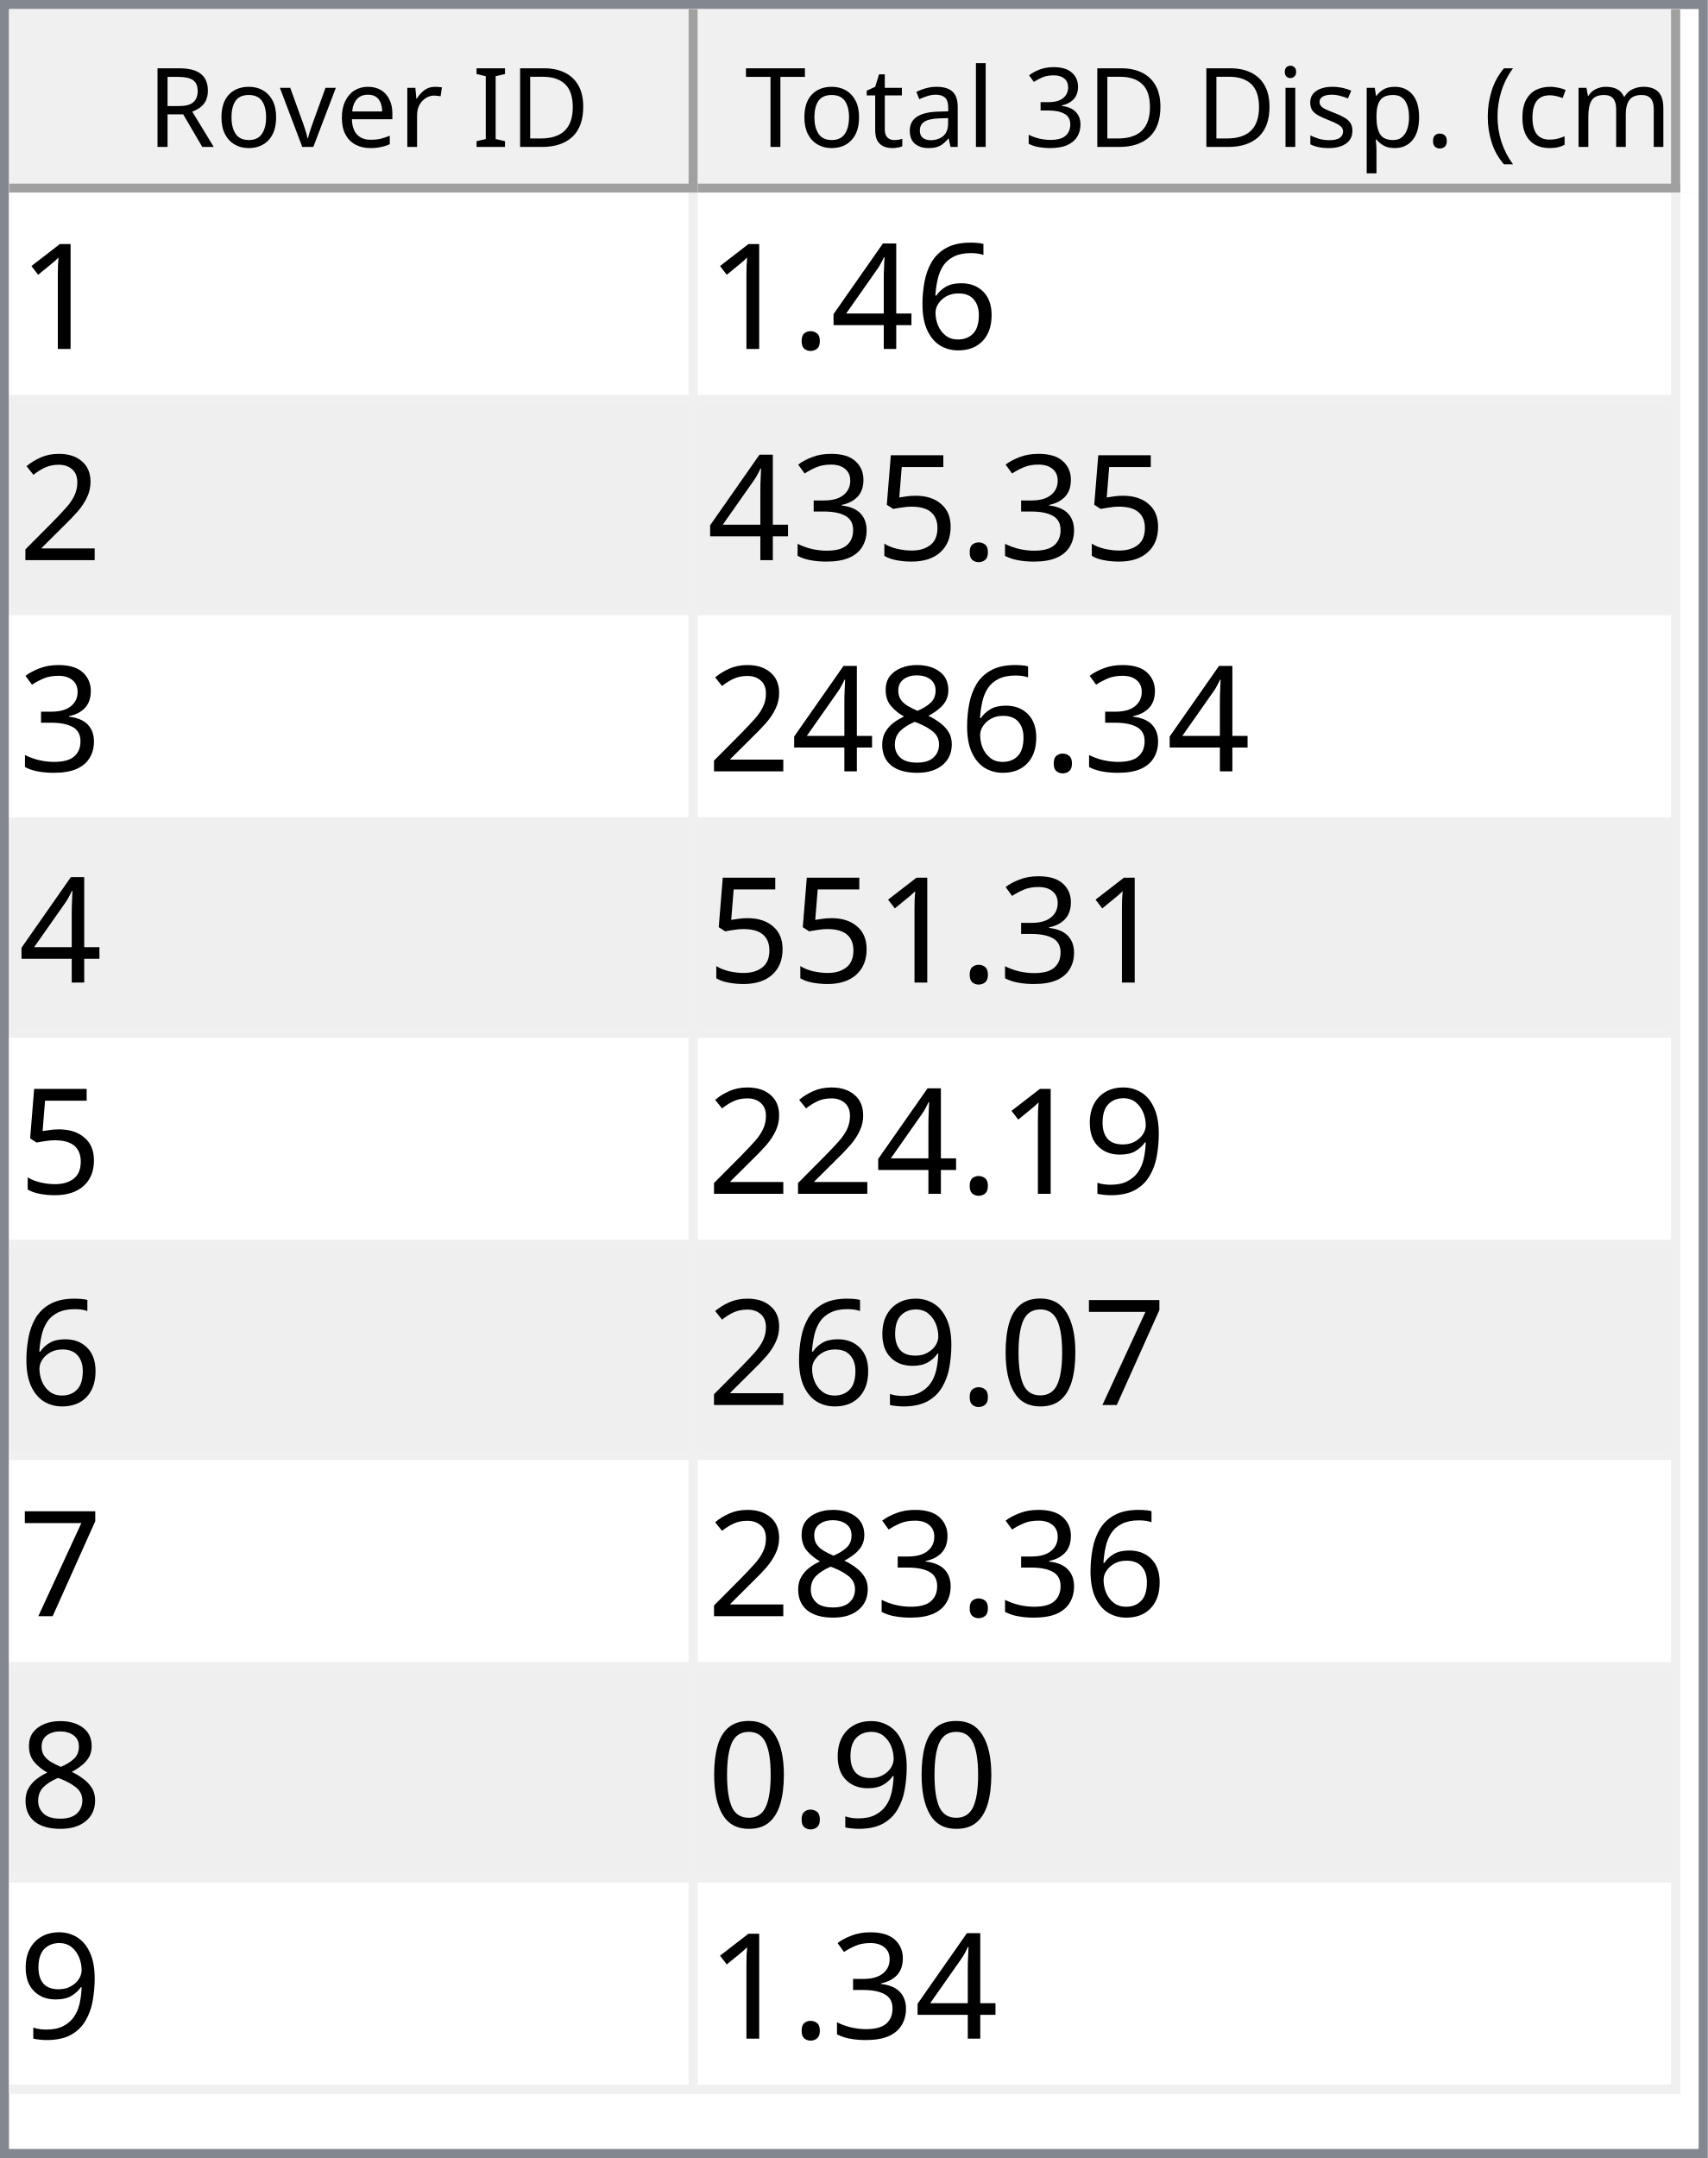
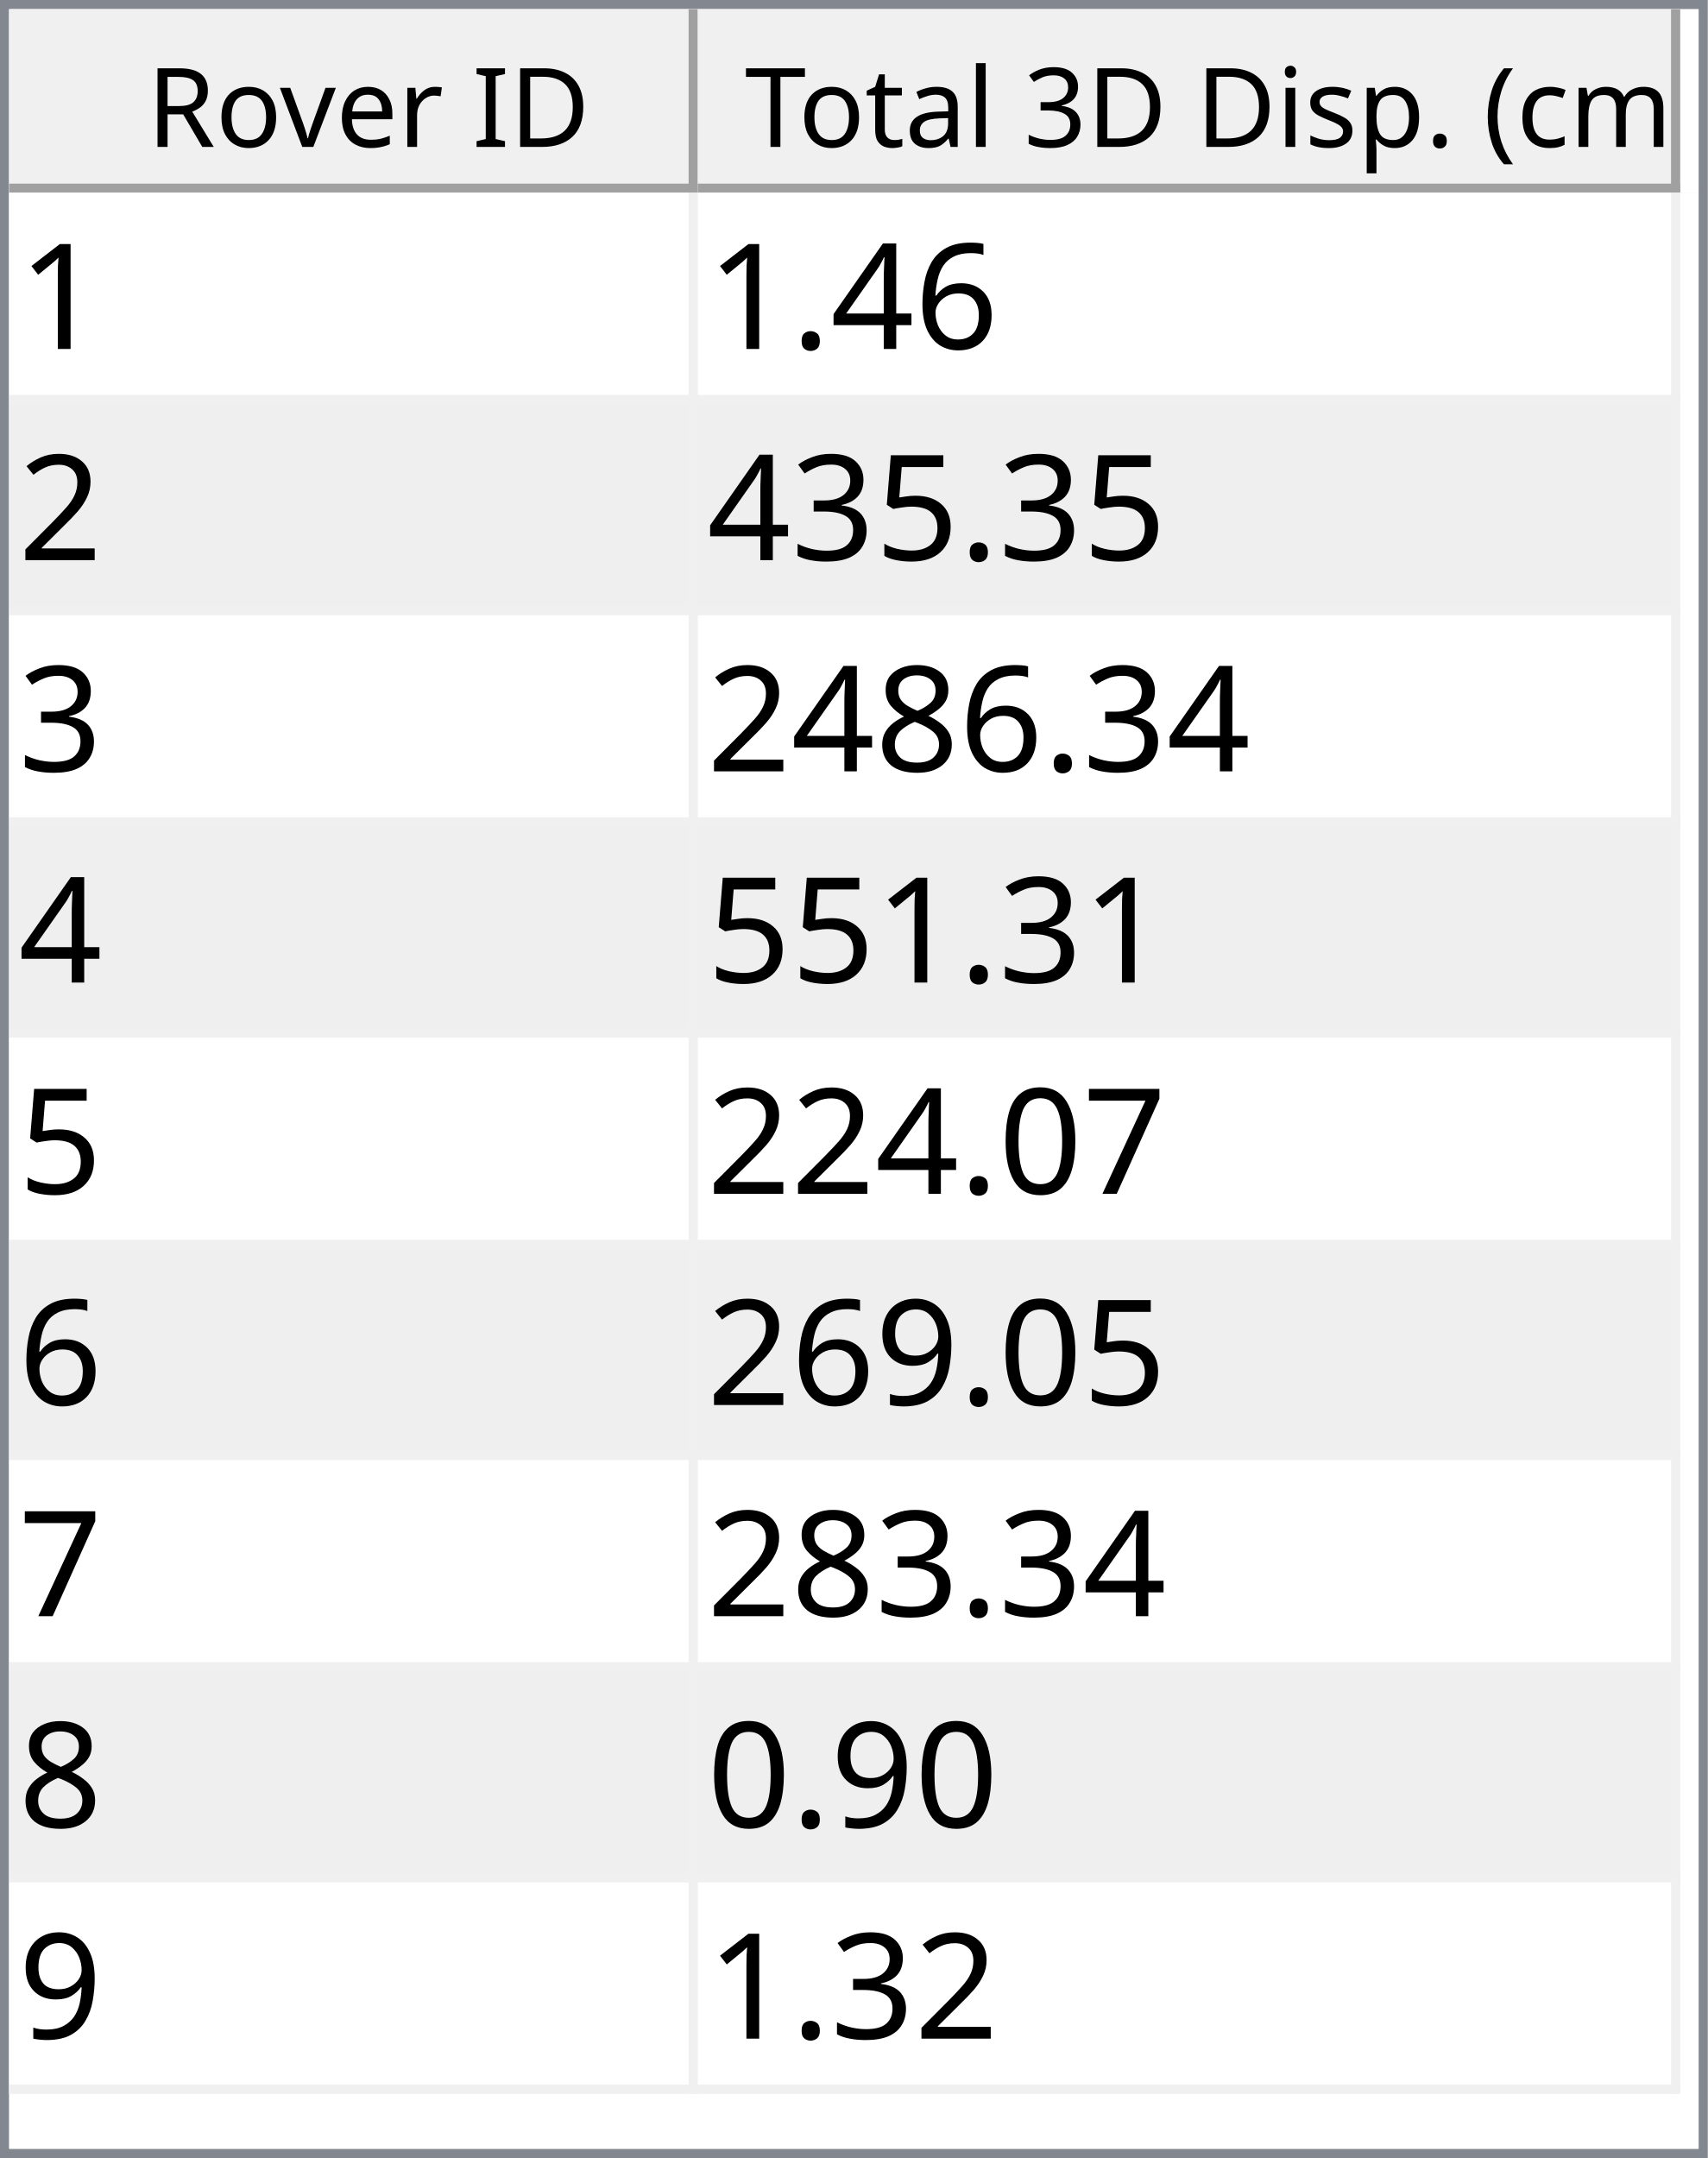
<svg xmlns="http://www.w3.org/2000/svg" style="fill-opacity:1; color-rendering:auto; color-interpolation:auto; text-rendering:auto; stroke:black; stroke-linecap:square; stroke-miterlimit:10; shape-rendering:auto; stroke-opacity:1; fill:black; stroke-dasharray:none; font-weight:normal; stroke-width:1; font-family:'Dialog'; font-style:normal; stroke-linejoin:miter; font-size:12px; stroke-dashoffset:0; image-rendering:auto;" width="186" height="235">
  <defs id="genericDefs" />
  <g>
    <defs id="defs1">
      <clipPath clipPathUnits="userSpaceOnUse" id="clipPath1">
        <path d="M0 0 L186 0 L186 235 L0 235 L0 0 Z" />
      </clipPath>
      <clipPath clipPathUnits="userSpaceOnUse" id="clipPath2">
        <path d="M0 0 L0 235 L186 235 L186 0 Z" />
      </clipPath>
      <clipPath clipPathUnits="userSpaceOnUse" id="clipPath3">
        <path d="M0 0 L0 20 L184 20 L184 0 Z" />
      </clipPath>
      <clipPath clipPathUnits="userSpaceOnUse" id="clipPath4">
        <path d="M0 0 L0 20 L75 20 L75 0 Z" />
      </clipPath>
      <clipPath clipPathUnits="userSpaceOnUse" id="clipPath5">
        <path d="M1 1 L1 19 L74 19 L74 1 Z" />
      </clipPath>
      <clipPath clipPathUnits="userSpaceOnUse" id="clipPath6">
        <path d="M0 0 L0 18 L73 18 L73 0 Z" />
      </clipPath>
      <clipPath clipPathUnits="userSpaceOnUse" id="clipPath7">
        <path d="M-0.5 -0.5 L-0.5 19.5 L74.5 19.5 L74.5 -0.5 Z" />
      </clipPath>
      <clipPath clipPathUnits="userSpaceOnUse" id="clipPath8">
        <path d="M0 0 L0 20 L107 20 L107 0 Z" />
      </clipPath>
      <clipPath clipPathUnits="userSpaceOnUse" id="clipPath9">
        <path d="M1 1 L1 19 L106 19 L106 1 Z" />
      </clipPath>
      <clipPath clipPathUnits="userSpaceOnUse" id="clipPath10">
        <path d="M0 0 L0 18 L105 18 L105 0 Z" />
      </clipPath>
      <clipPath clipPathUnits="userSpaceOnUse" id="clipPath11">
        <path d="M-0.5 -0.5 L-0.5 19.5 L106.5 19.5 L106.5 -0.5 Z" />
      </clipPath>
      <clipPath clipPathUnits="userSpaceOnUse" id="clipPath12">
        <path d="M0 0 L0 213 L184 213 L184 0 Z" />
      </clipPath>
      <clipPath clipPathUnits="userSpaceOnUse" id="clipPath13">
        <path d="M0 0 L0 207 L182 207 L182 0 Z" />
      </clipPath>
      <clipPath clipPathUnits="userSpaceOnUse" id="clipPath14">
        <path d="M-0.5 -0.5 L-0.5 206.5 L181.5 206.5 L181.5 -0.5 Z" />
      </clipPath>
      <clipPath clipPathUnits="userSpaceOnUse" id="clipPath15">
        <path d="M0 0 L0 22 L74 22 L74 0 Z" />
      </clipPath>
      <clipPath clipPathUnits="userSpaceOnUse" id="clipPath16">
        <path d="M0 0 L0 22 L106 22 L106 0 Z" />
      </clipPath>
      <font horiz-adv-x="64.551" id="font1">
        <font-face ascent="107.91" descent="25.098" units-per-em="100" style="font-style:normal; font-family:Segoe UI; font-weight:normal;" />
        <missing-glyph horiz-adv-x="64.551" d="M8.109 0 L8.109 68.266 L56.453 68.266 L56.453 0 L8.109 0 ZM15.328 7.234 L49.219 7.234 L49.219 61.031 L15.328 61.031 L15.328 7.234 Z" />
        <glyph unicode="D" horiz-adv-x="70.117" d="M9.188 0 L9.188 70.016 L28.516 70.016 Q65.531 70.016 65.531 35.891 Q65.531 19.672 55.25 9.836 Q44.969 0 27.734 0 L9.188 0 ZM17.391 62.594 L17.391 7.422 L27.828 7.422 Q41.609 7.422 49.273 14.797 Q56.938 22.172 56.938 35.688 Q56.938 62.594 28.328 62.594 L17.391 62.594 Z" />
        <glyph unicode="I" horiz-adv-x="26.611" d="M17.391 0 L9.188 0 L9.188 70.016 L17.391 70.016 L17.391 0 Z" />
        <glyph unicode=" " horiz-adv-x="27.393" d="" />
        <glyph unicode="r" horiz-adv-x="34.766" d="M34.188 41.891 Q32.078 43.5 28.125 43.5 Q23 43.5 19.555 38.672 Q16.109 33.844 16.109 25.484 L16.109 0 L8.109 0 L8.109 50 L16.109 50 L16.109 39.703 L16.312 39.703 Q18.016 44.969 21.531 47.922 Q25.047 50.875 29.391 50.875 Q32.516 50.875 34.188 50.203 L34.188 41.891 Z" />
        <glyph unicode="e" horiz-adv-x="52.295" d="M48.297 23 L12.984 23 Q13.188 14.656 17.484 10.109 Q21.781 5.562 29.297 5.562 Q37.75 5.562 44.828 11.141 L44.828 3.609 Q38.234 -1.172 27.391 -1.172 Q16.797 -1.172 10.742 5.641 Q4.688 12.453 4.688 24.812 Q4.688 36.469 11.305 43.82 Q17.922 51.172 27.734 51.172 Q37.547 51.172 42.922 44.828 Q48.297 38.484 48.297 27.203 L48.297 23 ZM40.094 29.781 Q40.047 36.719 36.75 40.578 Q33.453 44.438 27.594 44.438 Q21.922 44.438 17.969 40.383 Q14.016 36.328 13.094 29.781 L40.094 29.781 Z" />
        <glyph unicode="v" horiz-adv-x="47.9" d="M47.406 50 L27.484 0 L19.625 0 L0.688 50 L9.469 50 L22.172 13.672 Q23.578 9.672 23.922 6.688 L24.125 6.688 Q24.609 10.453 25.688 13.484 L38.969 50 L47.406 50 Z" />
        <glyph unicode="o" horiz-adv-x="58.594" d="M29 -1.172 Q17.922 -1.172 11.305 5.836 Q4.688 12.844 4.688 24.422 Q4.688 37.016 11.57 44.094 Q18.453 51.172 30.172 51.172 Q41.359 51.172 47.633 44.289 Q53.906 37.406 53.906 25.203 Q53.906 13.234 47.141 6.031 Q40.375 -1.172 29 -1.172 ZM29.594 44.438 Q21.875 44.438 17.383 39.188 Q12.891 33.938 12.891 24.703 Q12.891 15.828 17.43 10.695 Q21.969 5.562 29.594 5.562 Q37.359 5.562 41.531 10.594 Q45.703 15.625 45.703 24.906 Q45.703 34.281 41.531 39.359 Q37.359 44.438 29.594 44.438 Z" />
        <glyph unicode="R" horiz-adv-x="59.814" d="M59.375 0 L49.609 0 L37.891 19.625 Q36.281 22.359 34.766 24.289 Q33.25 26.219 31.664 27.438 Q30.078 28.656 28.25 29.219 Q26.422 29.781 24.125 29.781 L17.391 29.781 L17.391 0 L9.188 0 L9.188 70.016 L30.078 70.016 Q34.672 70.016 38.555 68.867 Q42.438 67.719 45.289 65.375 Q48.141 63.031 49.758 59.547 Q51.375 56.062 51.375 51.375 Q51.375 47.703 50.273 44.656 Q49.172 41.609 47.148 39.211 Q45.125 36.812 42.266 35.133 Q39.406 33.453 35.844 32.516 L35.844 32.328 Q37.594 31.547 38.891 30.547 Q40.188 29.547 41.359 28.18 Q42.531 26.812 43.68 25.078 Q44.828 23.344 46.234 21.047 L59.375 0 ZM17.391 62.594 L17.391 37.203 L28.516 37.203 Q31.594 37.203 34.203 38.133 Q36.812 39.062 38.719 40.797 Q40.625 42.531 41.703 45.047 Q42.781 47.562 42.781 50.688 Q42.781 56.297 39.141 59.445 Q35.5 62.594 28.609 62.594 L17.391 62.594 Z" />
        <glyph unicode=")" horiz-adv-x="30.176" d="M8.297 -15.922 L1.172 -15.922 Q16.406 2.344 16.406 26.812 Q16.406 51.469 1.078 70.016 L8.297 70.016 Q23.531 52.156 23.531 26.703 Q23.531 1.375 8.297 -15.922 Z" />
        <glyph unicode="m" horiz-adv-x="86.133" d="M79.109 0 L71.094 0 L71.094 28.719 Q71.094 37.016 68.531 40.727 Q65.969 44.438 59.906 44.438 Q54.781 44.438 51.195 39.75 Q47.609 35.062 47.609 28.516 L47.609 0 L39.594 0 L39.594 29.688 Q39.594 44.438 28.219 44.438 Q22.953 44.438 19.531 40.016 Q16.109 35.594 16.109 28.516 L16.109 0 L8.109 0 L8.109 50 L16.109 50 L16.109 42.094 L16.312 42.094 Q21.625 51.172 31.844 51.172 Q36.969 51.172 40.773 48.312 Q44.578 45.453 46 40.828 Q51.562 51.172 62.594 51.172 Q79.109 51.172 79.109 30.812 L79.109 0 Z" />
        <glyph unicode="c" horiz-adv-x="46.191" d="M42.188 2.297 Q36.422 -1.172 28.516 -1.172 Q17.828 -1.172 11.258 5.789 Q4.688 12.75 4.688 23.828 Q4.688 36.188 11.766 43.68 Q18.844 51.172 30.672 51.172 Q37.25 51.172 42.281 48.734 L42.281 40.531 Q36.719 44.438 30.375 44.438 Q22.703 44.438 17.797 38.945 Q12.891 33.453 12.891 24.516 Q12.891 15.719 17.508 10.641 Q22.125 5.562 29.891 5.562 Q36.422 5.562 42.188 9.906 L42.188 2.297 Z" />
        <glyph unicode="(" horiz-adv-x="30.176" d="M29.109 -15.922 L21.969 -15.922 Q6.844 1.375 6.844 26.703 Q6.844 52.156 21.969 70.016 L29.203 70.016 Q13.875 51.469 13.875 26.812 Q13.875 2.344 29.109 -15.922 Z" />
        <glyph unicode="." horiz-adv-x="21.68" d="M10.891 -1.078 Q8.641 -1.078 7.055 0.539 Q5.469 2.156 5.469 4.391 Q5.469 6.641 7.055 8.273 Q8.641 9.906 10.891 9.906 Q13.188 9.906 14.797 8.273 Q16.406 6.641 16.406 4.391 Q16.406 2.156 14.797 0.539 Q13.188 -1.078 10.891 -1.078 Z" />
        <glyph unicode="p" horiz-adv-x="58.789" d="M16.312 7.234 L16.109 7.234 L16.109 -23 L8.109 -23 L8.109 50 L16.109 50 L16.109 41.219 L16.312 41.219 Q22.219 51.172 33.594 51.172 Q43.266 51.172 48.688 44.461 Q54.109 37.75 54.109 26.469 Q54.109 13.922 48 6.375 Q41.891 -1.172 31.297 -1.172 Q21.578 -1.172 16.312 7.234 ZM16.109 27.391 L16.109 20.406 Q16.109 14.203 20.141 9.883 Q24.172 5.562 30.375 5.562 Q37.641 5.562 41.773 11.133 Q45.906 16.703 45.906 26.609 Q45.906 34.969 42.047 39.703 Q38.188 44.438 31.594 44.438 Q24.609 44.438 20.359 39.578 Q16.109 34.719 16.109 27.391 Z" />
        <glyph unicode="s" horiz-adv-x="42.432" d="M5.078 1.812 L5.078 10.406 Q11.625 5.562 19.484 5.562 Q30.031 5.562 30.031 12.594 Q30.031 14.594 29.125 15.992 Q28.219 17.391 26.68 18.461 Q25.141 19.531 23.07 20.383 Q21 21.234 18.609 22.172 Q15.281 23.484 12.766 24.828 Q10.25 26.172 8.57 27.859 Q6.891 29.547 6.031 31.695 Q5.172 33.844 5.172 36.719 Q5.172 40.234 6.789 42.945 Q8.406 45.656 11.086 47.484 Q13.766 49.312 17.211 50.242 Q20.656 51.172 24.312 51.172 Q30.812 51.172 35.938 48.922 L35.938 40.828 Q30.422 44.438 23.25 44.438 Q21 44.438 19.195 43.922 Q17.391 43.406 16.094 42.477 Q14.797 41.547 14.086 40.258 Q13.375 38.969 13.375 37.406 Q13.375 35.453 14.086 34.133 Q14.797 32.812 16.164 31.789 Q17.531 30.766 19.484 29.938 Q21.438 29.109 23.922 28.125 Q27.25 26.859 29.883 25.516 Q32.516 24.172 34.375 22.484 Q36.234 20.797 37.234 18.602 Q38.234 16.406 38.234 13.375 Q38.234 9.672 36.602 6.938 Q34.969 4.203 32.234 2.398 Q29.5 0.594 25.93 -0.289 Q22.359 -1.172 18.453 -1.172 Q10.75 -1.172 5.078 1.812 Z" />
        <glyph unicode="i" horiz-adv-x="24.219" d="M12.203 62.703 Q10.062 62.703 8.547 64.164 Q7.031 65.625 7.031 67.875 Q7.031 70.125 8.547 71.609 Q10.062 73.094 12.203 73.094 Q14.406 73.094 15.945 71.609 Q17.484 70.125 17.484 67.875 Q17.484 65.719 15.945 64.211 Q14.406 62.703 12.203 62.703 ZM16.109 0 L8.109 0 L8.109 50 L16.109 50 L16.109 0 Z" />
        <glyph unicode="3" horiz-adv-x="53.906" d="M46.531 19.828 Q46.531 15.094 44.75 11.211 Q42.969 7.328 39.719 4.57 Q36.469 1.812 31.93 0.297 Q27.391 -1.219 21.922 -1.219 Q11.922 -1.219 6 2.594 L6 11.188 Q13.094 5.609 22.219 5.609 Q25.875 5.609 28.828 6.539 Q31.781 7.469 33.906 9.227 Q36.031 10.984 37.18 13.477 Q38.328 15.969 38.328 19.094 Q38.328 32.812 18.797 32.812 L12.984 32.812 L12.984 39.594 L18.5 39.594 Q35.797 39.594 35.797 52.484 Q35.797 64.406 22.609 64.406 Q15.188 64.406 8.688 59.422 L8.688 67.188 Q15.375 71.188 24.609 71.188 Q29 71.188 32.57 69.969 Q36.141 68.75 38.68 66.555 Q41.219 64.359 42.609 61.281 Q44 58.203 44 54.5 Q44 40.672 30.031 36.719 L30.031 36.531 Q33.594 36.141 36.625 34.797 Q39.656 33.453 41.852 31.305 Q44.047 29.156 45.289 26.25 Q46.531 23.344 46.531 19.828 Z" />
        <glyph unicode="l" horiz-adv-x="24.219" d="M16.109 0 L8.109 0 L8.109 74.031 L16.109 74.031 L16.109 0 Z" />
        <glyph unicode="a" horiz-adv-x="50.879" d="M43.891 0 L35.891 0 L35.891 7.812 L35.688 7.812 Q30.469 -1.172 20.312 -1.172 Q12.844 -1.172 8.617 2.781 Q4.391 6.734 4.391 13.281 Q4.391 27.297 20.906 29.594 L35.891 31.688 Q35.891 44.438 25.594 44.438 Q16.547 44.438 9.281 38.281 L9.281 46.484 Q16.656 51.172 26.266 51.172 Q43.891 51.172 43.891 32.516 L43.891 0 ZM35.891 25.297 L23.828 23.641 Q18.266 22.859 15.43 20.875 Q12.594 18.891 12.594 13.875 Q12.594 10.203 15.211 7.883 Q17.828 5.562 22.172 5.562 Q28.125 5.562 32.008 9.742 Q35.891 13.922 35.891 20.312 L35.891 25.297 Z" />
        <glyph unicode="t" horiz-adv-x="33.887" d="M31.297 0.484 Q28.469 -1.078 23.828 -1.078 Q10.688 -1.078 10.688 13.578 L10.688 43.172 L2.094 43.172 L2.094 50 L10.688 50 L10.688 62.203 L18.703 64.797 L18.703 50 L31.297 50 L31.297 43.172 L18.703 43.172 L18.703 14.984 Q18.703 9.969 20.414 7.82 Q22.125 5.672 26.078 5.672 Q29.109 5.672 31.297 7.328 L31.297 0.484 Z" />
        <glyph unicode="T" horiz-adv-x="52.393" d="M50.594 62.594 L30.375 62.594 L30.375 0 L22.172 0 L22.172 62.594 L2 62.594 L2 70.016 L50.594 70.016 L50.594 62.594 Z" />
      </font>
      <font horiz-adv-x="75.0" id="font2">
        <font-face ascent="100.537" descent="21.973" units-per-em="100" style="font-style:normal; font-family:sans-serif; font-weight:normal;" />
        <missing-glyph horiz-adv-x="75.0" d="M12.5 0 L12.5 62.5 L62.5 62.5 L62.5 0 L12.5 0 ZM14.062 1.562 L60.938 1.562 L60.938 60.938 L14.062 60.938 L14.062 1.562 Z" />
        <glyph unicode="1" horiz-adv-x="55.615" d="M37.25 0 L28.469 0 L28.469 56 Q25.297 52.984 20.141 49.953 Q14.984 46.922 10.891 45.406 L10.891 53.906 Q18.266 57.375 23.781 62.305 Q29.297 67.234 31.594 71.875 L37.25 71.875 L37.25 0 Z" />
        <glyph unicode="6" horiz-adv-x="55.615" d="M49.75 54.047 L41.016 53.375 Q39.844 58.547 37.703 60.891 Q34.125 64.656 28.906 64.656 Q24.703 64.656 21.531 62.312 Q17.391 59.281 14.992 53.469 Q12.594 47.656 12.5 36.922 Q15.672 41.75 20.266 44.094 Q24.859 46.438 29.891 46.438 Q38.672 46.438 44.852 39.969 Q51.031 33.5 51.031 23.25 Q51.031 16.5 48.125 10.719 Q45.219 4.938 40.141 1.859 Q35.062 -1.219 28.609 -1.219 Q17.625 -1.219 10.695 6.859 Q3.766 14.938 3.766 33.5 Q3.766 54.25 11.422 63.672 Q18.109 71.875 29.438 71.875 Q37.891 71.875 43.289 67.141 Q48.688 62.406 49.75 54.047 ZM13.875 23.188 Q13.875 18.656 15.797 14.508 Q17.719 10.359 21.188 8.18 Q24.656 6 28.469 6 Q34.031 6 38.039 10.492 Q42.047 14.984 42.047 22.703 Q42.047 30.125 38.086 34.398 Q34.125 38.672 28.125 38.672 Q22.172 38.672 18.023 34.398 Q13.875 30.125 13.875 23.188 Z" />
        <glyph unicode="4" horiz-adv-x="55.615" d="M32.328 0 L32.328 17.141 L1.266 17.141 L1.266 25.203 L33.938 71.578 L41.109 71.578 L41.109 25.203 L50.781 25.203 L50.781 17.141 L41.109 17.141 L41.109 0 L32.328 0 ZM32.328 25.203 L32.328 57.469 L9.906 25.203 L32.328 25.203 Z" />
        <glyph unicode="." horiz-adv-x="27.783" d="M9.078 0 L9.078 10.016 L19.094 10.016 L19.094 0 L9.078 0 Z" />
        <glyph unicode="2" horiz-adv-x="55.615" d="M50.344 8.453 L50.344 0 L3.031 0 Q2.938 3.172 4.047 6.109 Q5.859 10.938 9.836 15.625 Q13.812 20.312 21.344 26.469 Q33.016 36.031 37.117 41.625 Q41.219 47.219 41.219 52.203 Q41.219 57.422 37.477 61.008 Q33.734 64.594 27.734 64.594 Q21.391 64.594 17.578 60.789 Q13.766 56.984 13.719 50.25 L4.688 51.172 Q5.609 61.281 11.664 66.578 Q17.719 71.875 27.938 71.875 Q38.234 71.875 44.242 66.164 Q50.25 60.453 50.25 52 Q50.25 47.703 48.492 43.555 Q46.734 39.406 42.656 34.812 Q38.578 30.219 29.109 22.219 Q21.188 15.578 18.945 13.211 Q16.703 10.844 15.234 8.453 L50.344 8.453 Z" />
        <glyph unicode="5" horiz-adv-x="55.615" d="M4.156 18.75 L13.375 19.531 Q14.406 12.797 18.141 9.398 Q21.875 6 27.156 6 Q33.5 6 37.891 10.789 Q42.281 15.578 42.281 23.484 Q42.281 31 38.062 35.352 Q33.844 39.703 27 39.703 Q22.75 39.703 19.336 37.773 Q15.922 35.844 13.969 32.766 L5.719 33.844 L12.641 70.609 L48.25 70.609 L48.25 62.203 L19.672 62.203 L15.828 42.969 Q22.266 47.469 29.344 47.469 Q38.719 47.469 45.164 40.969 Q51.609 34.469 51.609 24.266 Q51.609 14.547 45.953 7.469 Q39.062 -1.219 27.156 -1.219 Q17.391 -1.219 11.211 4.25 Q5.031 9.719 4.156 18.75 Z" />
        <glyph unicode="3" horiz-adv-x="55.615" d="M4.203 18.891 L12.984 20.062 Q14.5 12.594 18.141 9.297 Q21.781 6 27 6 Q33.203 6 37.477 10.297 Q41.75 14.594 41.75 20.953 Q41.75 27 37.797 30.93 Q33.844 34.859 27.734 34.859 Q25.25 34.859 21.531 33.891 L22.516 41.609 Q23.391 41.5 23.922 41.5 Q29.547 41.5 34.039 44.43 Q38.531 47.359 38.531 53.469 Q38.531 58.297 35.258 61.477 Q31.984 64.656 26.812 64.656 Q21.688 64.656 18.266 61.43 Q14.844 58.203 13.875 51.766 L5.078 53.328 Q6.688 62.156 12.398 67.016 Q18.109 71.875 26.609 71.875 Q32.469 71.875 37.398 69.359 Q42.328 66.844 44.945 62.5 Q47.562 58.156 47.562 53.266 Q47.562 48.641 45.07 44.828 Q42.578 41.016 37.703 38.766 Q44.047 37.312 47.562 32.695 Q51.078 28.078 51.078 21.141 Q51.078 11.766 44.242 5.25 Q37.406 -1.266 26.953 -1.266 Q17.531 -1.266 11.305 4.352 Q5.078 9.969 4.203 18.891 Z" />
        <glyph unicode="8" horiz-adv-x="55.615" d="M17.672 38.812 Q12.203 40.828 9.57 44.539 Q6.938 48.25 6.938 53.422 Q6.938 61.234 12.555 66.555 Q18.172 71.875 27.484 71.875 Q36.859 71.875 42.578 66.43 Q48.297 60.984 48.297 53.172 Q48.297 48.188 45.68 44.508 Q43.062 40.828 37.75 38.812 Q44.344 36.672 47.781 31.883 Q51.219 27.094 51.219 20.453 Q51.219 11.281 44.727 5.031 Q38.234 -1.219 27.641 -1.219 Q17.047 -1.219 10.547 5.055 Q4.047 11.328 4.047 20.703 Q4.047 27.688 7.594 32.398 Q11.141 37.109 17.672 38.812 ZM15.922 53.719 Q15.922 48.641 19.195 45.414 Q22.469 42.188 27.688 42.188 Q32.766 42.188 36.016 45.383 Q39.266 48.578 39.266 53.219 Q39.266 58.062 35.914 61.359 Q32.562 64.656 27.594 64.656 Q22.562 64.656 19.242 61.43 Q15.922 58.203 15.922 53.719 ZM13.094 20.656 Q13.094 16.891 14.875 13.375 Q16.656 9.859 20.172 7.93 Q23.688 6 27.734 6 Q34.031 6 38.133 10.055 Q42.234 14.109 42.234 20.359 Q42.234 26.703 38.016 30.859 Q33.797 35.016 27.438 35.016 Q21.234 35.016 17.164 30.914 Q13.094 26.812 13.094 20.656 Z" />
-         <glyph unicode="9" horiz-adv-x="55.615" d="M5.469 16.547 L13.922 17.328 Q14.984 11.375 18.016 8.688 Q21.047 6 25.781 6 Q29.828 6 32.883 7.859 Q35.938 9.719 37.891 12.82 Q39.844 15.922 41.164 21.195 Q42.484 26.469 42.484 31.938 Q42.484 32.516 42.438 33.688 Q39.797 29.5 35.234 26.883 Q30.672 24.266 25.344 24.266 Q16.453 24.266 10.305 30.711 Q4.156 37.156 4.156 47.703 Q4.156 58.594 10.578 65.234 Q17 71.875 26.656 71.875 Q33.641 71.875 39.43 68.117 Q45.219 64.359 48.219 57.398 Q51.219 50.438 51.219 37.25 Q51.219 23.531 48.242 15.406 Q45.266 7.281 39.383 3.031 Q33.5 -1.219 25.594 -1.219 Q17.188 -1.219 11.867 3.445 Q6.547 8.109 5.469 16.547 ZM41.453 48.141 Q41.453 55.719 37.43 60.156 Q33.406 64.594 27.734 64.594 Q21.875 64.594 17.531 59.812 Q13.188 55.031 13.188 47.406 Q13.188 40.578 17.312 36.305 Q21.438 32.031 27.484 32.031 Q33.594 32.031 37.523 36.305 Q41.453 40.578 41.453 48.141 Z" />
        <glyph unicode="7" horiz-adv-x="55.615" d="M4.734 62.203 L4.734 70.656 L51.078 70.656 L51.078 63.812 Q44.234 56.547 37.523 44.484 Q30.812 32.422 27.156 19.672 Q24.516 10.688 23.781 0 L14.75 0 Q14.891 8.453 18.062 20.414 Q21.234 32.375 27.172 43.484 Q33.109 54.594 39.797 62.203 L4.734 62.203 Z" />
        <glyph unicode="0" horiz-adv-x="55.615" d="M4.156 35.297 Q4.156 48 6.766 55.742 Q9.375 63.484 14.523 67.68 Q19.672 71.875 27.484 71.875 Q33.25 71.875 37.594 69.555 Q41.938 67.234 44.773 62.867 Q47.609 58.5 49.219 52.227 Q50.828 45.953 50.828 35.297 Q50.828 22.703 48.242 14.969 Q45.656 7.234 40.508 3.008 Q35.359 -1.219 27.484 -1.219 Q17.141 -1.219 11.234 6.203 Q4.156 15.141 4.156 35.297 ZM13.188 35.297 Q13.188 17.672 17.312 11.836 Q21.438 6 27.484 6 Q33.547 6 37.672 11.859 Q41.797 17.719 41.797 35.297 Q41.797 52.984 37.672 58.789 Q33.547 64.594 27.391 64.594 Q21.344 64.594 17.719 59.469 Q13.188 52.938 13.188 35.297 Z" />
+         <glyph unicode="9" horiz-adv-x="55.615" d="M5.469 16.547 L13.922 17.328 Q14.984 11.375 18.016 8.688 Q21.047 6 25.781 6 Q29.828 6 32.883 7.859 Q35.938 9.719 37.891 12.82 Q39.844 15.922 41.164 21.195 Q42.484 26.469 42.484 31.938 Q42.484 32.516 42.438 33.688 Q39.797 29.5 35.234 26.883 Q30.672 24.266 25.344 24.266 Q16.453 24.266 10.305 30.711 Q4.156 37.156 4.156 47.703 Q4.156 58.594 10.578 65.234 Q17 71.875 26.656 71.875 Q33.641 71.875 39.43 68.117 Q45.219 64.359 48.219 57.398 Q51.219 50.438 51.219 37.25 Q51.219 23.531 48.242 15.406 Q45.266 7.281 39.383 3.031 Q33.5 -1.219 25.594 -1.219 Q17.188 -1.219 11.867 3.445 Q6.547 8.109 5.469 16.547 ZM41.453 48.141 Q41.453 55.719 37.43 60.156 Q33.406 64.594 27.734 64.594 Q21.875 64.594 17.531 59.812 Q13.188 55.031 13.188 47.406 Q13.188 40.578 17.312 36.305 Q21.438 32.031 27.484 32.031 Q33.594 32.031 37.523 36.305 Q41.453 40.578 41.453 48.141 Z" />
      </font>
    </defs>
    <g style="fill:white; stroke:white;">
      <rect x="0" y="0" width="186" style="clip-path:url(#clipPath1); stroke:none;" height="235" />
    </g>
    <g style="fill:white; text-rendering:optimizeSpeed; color-rendering:optimizeSpeed; image-rendering:optimizeSpeed; shape-rendering:crispEdges; stroke:white; color-interpolation:sRGB;">
      <rect x="0" width="186" height="235" y="0" style="stroke:none;" />
      <path style="stroke:none;" d="M0 235 L186 235 L186 0 L0 0 Z" />
    </g>
    <g style="fill:rgb(240,240,240); font-family:'Segoe UI'; stroke:rgb(240,240,240);">
      <rect x="0" y="0" width="186" style="clip-path:url(#clipPath2); stroke:none;" height="235" />
    </g>
    <g style="fill:rgb(130,135,144); font-family:'Segoe UI'; stroke:rgb(130,135,144);">
      <path d="M0 0 L186 0 L186 235 L0 235 L0 0 ZM1 1 L185 1 L185 234 L1 234 L1 1 Z" style="fill-rule:evenodd; clip-path:url(#clipPath2); stroke:none;" />
    </g>
    <g style="fill:white; font-family:'Segoe UI'; stroke:white;" transform="translate(1,1)">
      <rect x="0" y="0" width="184" style="clip-path:url(#clipPath3); stroke:none;" height="20" />
    </g>
    <g style="fill:rgb(240,240,240); font-family:'Segoe UI'; stroke:rgb(240,240,240);" transform="translate(1,1)">
      <rect x="0" y="0" width="75" style="clip-path:url(#clipPath4); stroke:none;" height="20" />
    </g>
    <g style="font-family:'Segoe UI';" transform="translate(2,2)">
      <text x="14" xml:space="preserve" y="14" style="clip-path:url(#clipPath6); stroke:none;">Rover ID</text>
    </g>
    <g style="fill:rgb(160,160,160); font-family:'Segoe UI'; stroke:rgb(160,160,160); stroke-linejoin:bevel;" transform="translate(1.5,1.5)">
      <line x1="74" x2="74" y1="0" style="fill:none; clip-path:url(#clipPath7);" y2="19" />
    </g>
    <g style="fill:rgb(160,160,160); font-family:'Segoe UI'; stroke:rgb(160,160,160); stroke-linejoin:bevel;" transform="matrix(1,0,0,1,1,1) translate(0.5,0.5)">
      <line x1="0" x2="74" y1="19" style="fill:none; clip-path:url(#clipPath7);" y2="19" />
    </g>
    <g style="fill:rgb(240,240,240); font-family:'Segoe UI'; stroke:rgb(240,240,240);" transform="translate(76,1)">
      <rect x="0" y="0" width="107" style="clip-path:url(#clipPath8); stroke:none;" height="20" />
    </g>
    <g style="font-family:'Segoe UI';" transform="translate(77,2)">
      <text x="1" xml:space="preserve" y="14" style="clip-path:url(#clipPath10); stroke:none;"> Total 3D Disp. (cm)</text>
    </g>
    <g style="fill:rgb(160,160,160); font-family:'Segoe UI'; stroke:rgb(160,160,160); stroke-linejoin:bevel;" transform="translate(76.5,1.5)">
      <line x1="106" x2="106" y1="0" style="fill:none; clip-path:url(#clipPath11);" y2="19" />
    </g>
    <g style="fill:rgb(160,160,160); font-family:'Segoe UI'; stroke:rgb(160,160,160); stroke-linejoin:bevel;" transform="matrix(1,0,0,1,76,1) translate(0.5,0.5)">
      <line x1="0" x2="106" y1="19" style="fill:none; clip-path:url(#clipPath11);" y2="19" />
    </g>
    <g style="fill:white; font-family:'Segoe UI'; stroke:white;" transform="translate(1,21)">
      <rect x="0" y="0" width="184" style="clip-path:url(#clipPath12); stroke:none;" height="213" />
    </g>
    <g style="fill:rgb(240,240,240); font-size:16px; font-family:sans-serif; stroke:rgb(240,240,240);" transform="translate(1,21)">
      <rect x="0" y="0" width="182" style="clip-path:url(#clipPath13); stroke:none;" height="207" />
      <line transform="translate(0.5,0.5)" x1="0" x2="181" y1="22" style="clip-path:url(#clipPath14); fill:none; stroke-linejoin:bevel;" y2="22" />
    </g>
    <g transform="matrix(1,0,0,1,1,21) translate(0.5,0.5)" style="fill:rgb(240,240,240); font-size:16px; font-family:sans-serif; stroke:rgb(240,240,240); stroke-linejoin:bevel;">
      <line x1="0" x2="181" y1="45" style="fill:none; clip-path:url(#clipPath14);" y2="45" />
    </g>
    <g transform="matrix(1,0,0,1,1,21) translate(0.5,0.5)" style="fill:rgb(240,240,240); font-size:16px; font-family:sans-serif; stroke:rgb(240,240,240); stroke-linejoin:bevel;">
      <line x1="0" x2="181" y1="68" style="fill:none; clip-path:url(#clipPath14);" y2="68" />
    </g>
    <g transform="matrix(1,0,0,1,1,21) translate(0.5,0.5)" style="fill:rgb(240,240,240); font-size:16px; font-family:sans-serif; stroke:rgb(240,240,240); stroke-linejoin:bevel;">
      <line x1="0" x2="181" y1="91" style="fill:none; clip-path:url(#clipPath14);" y2="91" />
    </g>
    <g transform="matrix(1,0,0,1,1,21) translate(0.5,0.5)" style="fill:rgb(240,240,240); font-size:16px; font-family:sans-serif; stroke:rgb(240,240,240); stroke-linejoin:bevel;">
      <line x1="0" x2="181" y1="114" style="fill:none; clip-path:url(#clipPath14);" y2="114" />
    </g>
    <g transform="matrix(1,0,0,1,1,21) translate(0.5,0.5)" style="fill:rgb(240,240,240); font-size:16px; font-family:sans-serif; stroke:rgb(240,240,240); stroke-linejoin:bevel;">
      <line x1="0" x2="181" y1="137" style="fill:none; clip-path:url(#clipPath14);" y2="137" />
    </g>
    <g transform="matrix(1,0,0,1,1,21) translate(0.5,0.5)" style="fill:rgb(240,240,240); font-size:16px; font-family:sans-serif; stroke:rgb(240,240,240); stroke-linejoin:bevel;">
      <line x1="0" x2="181" y1="160" style="fill:none; clip-path:url(#clipPath14);" y2="160" />
    </g>
    <g transform="matrix(1,0,0,1,1,21) translate(0.5,0.5)" style="fill:rgb(240,240,240); font-size:16px; font-family:sans-serif; stroke:rgb(240,240,240); stroke-linejoin:bevel;">
      <line x1="0" x2="181" y1="183" style="fill:none; clip-path:url(#clipPath14);" y2="183" />
    </g>
    <g transform="matrix(1,0,0,1,1,21) translate(0.5,0.5)" style="fill:rgb(240,240,240); font-size:16px; font-family:sans-serif; stroke:rgb(240,240,240); stroke-linejoin:bevel;">
      <line x1="0" x2="181" y1="206" style="fill:none; clip-path:url(#clipPath14);" y2="206" />
    </g>
    <g transform="matrix(1,0,0,1,1,21) translate(0.5,0.5)" style="fill:rgb(240,240,240); font-size:16px; font-family:sans-serif; stroke:rgb(240,240,240); stroke-linejoin:bevel;">
      <line x1="74" x2="74" y1="0" style="fill:none; clip-path:url(#clipPath14);" y2="206" />
    </g>
    <g transform="matrix(1,0,0,1,1,21) translate(0.5,0.5)" style="fill:rgb(240,240,240); font-size:16px; font-family:sans-serif; stroke:rgb(240,240,240); stroke-linejoin:bevel;">
      <line x1="181" x2="181" y1="0" style="fill:none; clip-path:url(#clipPath14);" y2="206" />
    </g>
    <g style="fill:white; font-size:16px; font-family:sans-serif; stroke:white;" transform="matrix(1,0,0,1,1,21)">
      <rect x="0" y="0" width="74" style="clip-path:url(#clipPath15); stroke:none;" height="22" />
      <text x="1" y="17" style="fill:black; clip-path:url(#clipPath15); stroke:none;" xml:space="preserve">1</text>
    </g>
    <g style="fill:white; font-size:16px; font-family:sans-serif; stroke:white;" transform="matrix(1,0,0,1,1,21) translate(75,0)">
      <rect x="0" y="0" width="106" style="clip-path:url(#clipPath16); stroke:none;" height="22" />
      <text x="1" y="17" style="fill:black; clip-path:url(#clipPath16); stroke:none;" xml:space="preserve">1.46</text>
    </g>
    <g style="fill:rgb(239,239,239); font-size:16px; font-family:sans-serif; stroke:rgb(239,239,239);" transform="matrix(1,0,0,1,1,21) translate(0,23)">
      <rect x="0" y="0" width="74" style="clip-path:url(#clipPath15); stroke:none;" height="22" />
      <text x="1" y="17" style="fill:black; clip-path:url(#clipPath15); stroke:none;" xml:space="preserve">2</text>
    </g>
    <g style="fill:rgb(239,239,239); font-size:16px; font-family:sans-serif; stroke:rgb(239,239,239);" transform="matrix(1,0,0,1,1,21) translate(75,23)">
      <rect x="0" y="0" width="106" style="clip-path:url(#clipPath16); stroke:none;" height="22" />
      <text x="1" y="17" style="fill:black; clip-path:url(#clipPath16); stroke:none;" xml:space="preserve">435.35</text>
    </g>
    <g style="fill:white; font-size:16px; font-family:sans-serif; stroke:white;" transform="matrix(1,0,0,1,1,21) translate(0,46)">
      <rect x="0" y="0" width="74" style="clip-path:url(#clipPath15); stroke:none;" height="22" />
      <text x="1" y="17" style="fill:black; clip-path:url(#clipPath15); stroke:none;" xml:space="preserve">3</text>
    </g>
    <g style="fill:white; font-size:16px; font-family:sans-serif; stroke:white;" transform="matrix(1,0,0,1,1,21) translate(75,46)">
      <rect x="0" y="0" width="106" style="clip-path:url(#clipPath16); stroke:none;" height="22" />
      <text x="1" y="17" style="fill:black; clip-path:url(#clipPath16); stroke:none;" xml:space="preserve">2486.34</text>
    </g>
    <g style="fill:rgb(239,239,239); font-size:16px; font-family:sans-serif; stroke:rgb(239,239,239);" transform="matrix(1,0,0,1,1,21) translate(0,69)">
      <rect x="0" y="0" width="74" style="clip-path:url(#clipPath15); stroke:none;" height="22" />
      <text x="1" y="17" style="fill:black; clip-path:url(#clipPath15); stroke:none;" xml:space="preserve">4</text>
    </g>
    <g style="fill:rgb(239,239,239); font-size:16px; font-family:sans-serif; stroke:rgb(239,239,239);" transform="matrix(1,0,0,1,1,21) translate(75,69)">
      <rect x="0" y="0" width="106" style="clip-path:url(#clipPath16); stroke:none;" height="22" />
      <text x="1" y="17" style="fill:black; clip-path:url(#clipPath16); stroke:none;" xml:space="preserve">551.31</text>
    </g>
    <g style="fill:white; font-size:16px; font-family:sans-serif; stroke:white;" transform="matrix(1,0,0,1,1,21) translate(0,92)">
      <rect x="0" y="0" width="74" style="clip-path:url(#clipPath15); stroke:none;" height="22" />
      <text x="1" y="17" style="fill:black; clip-path:url(#clipPath15); stroke:none;" xml:space="preserve">5</text>
    </g>
    <g style="fill:white; font-size:16px; font-family:sans-serif; stroke:white;" transform="matrix(1,0,0,1,1,21) translate(75,92)">
      <rect x="0" y="0" width="106" style="clip-path:url(#clipPath16); stroke:none;" height="22" />
-       <text x="1" y="17" style="fill:black; clip-path:url(#clipPath16); stroke:none;" xml:space="preserve">224.19</text>
+       <text x="1" y="17" style="fill:black; clip-path:url(#clipPath16); stroke:none;" xml:space="preserve">224.07</text>
    </g>
    <g style="fill:rgb(239,239,239); font-size:16px; font-family:sans-serif; stroke:rgb(239,239,239);" transform="matrix(1,0,0,1,1,21) translate(0,115)">
      <rect x="0" y="0" width="74" style="clip-path:url(#clipPath15); stroke:none;" height="22" />
      <text x="1" y="17" style="fill:black; clip-path:url(#clipPath15); stroke:none;" xml:space="preserve">6</text>
    </g>
    <g style="fill:rgb(239,239,239); font-size:16px; font-family:sans-serif; stroke:rgb(239,239,239);" transform="matrix(1,0,0,1,1,21) translate(75,115)">
      <rect x="0" y="0" width="106" style="clip-path:url(#clipPath16); stroke:none;" height="22" />
-       <text x="1" y="17" style="fill:black; clip-path:url(#clipPath16); stroke:none;" xml:space="preserve">269.07</text>
+       <text x="1" y="17" style="fill:black; clip-path:url(#clipPath16); stroke:none;" xml:space="preserve">269.05</text>
    </g>
    <g style="fill:white; font-size:16px; font-family:sans-serif; stroke:white;" transform="matrix(1,0,0,1,1,21) translate(0,138)">
      <rect x="0" y="0" width="74" style="clip-path:url(#clipPath15); stroke:none;" height="22" />
      <text x="1" y="17" style="fill:black; clip-path:url(#clipPath15); stroke:none;" xml:space="preserve">7</text>
    </g>
    <g style="fill:white; font-size:16px; font-family:sans-serif; stroke:white;" transform="matrix(1,0,0,1,1,21) translate(75,138)">
      <rect x="0" y="0" width="106" style="clip-path:url(#clipPath16); stroke:none;" height="22" />
-       <text x="1" y="17" style="fill:black; clip-path:url(#clipPath16); stroke:none;" xml:space="preserve">283.36</text>
+       <text x="1" y="17" style="fill:black; clip-path:url(#clipPath16); stroke:none;" xml:space="preserve">283.34</text>
    </g>
    <g style="fill:rgb(239,239,239); font-size:16px; font-family:sans-serif; stroke:rgb(239,239,239);" transform="matrix(1,0,0,1,1,21) translate(0,161)">
      <rect x="0" y="0" width="74" style="clip-path:url(#clipPath15); stroke:none;" height="22" />
      <text x="1" y="17" style="fill:black; clip-path:url(#clipPath15); stroke:none;" xml:space="preserve">8</text>
    </g>
    <g style="fill:rgb(239,239,239); font-size:16px; font-family:sans-serif; stroke:rgb(239,239,239);" transform="matrix(1,0,0,1,1,21) translate(75,161)">
      <rect x="0" y="0" width="106" style="clip-path:url(#clipPath16); stroke:none;" height="22" />
      <text x="1" y="17" style="fill:black; clip-path:url(#clipPath16); stroke:none;" xml:space="preserve">0.90</text>
    </g>
    <g style="fill:white; font-size:16px; font-family:sans-serif; stroke:white;" transform="matrix(1,0,0,1,1,21) translate(0,184)">
      <rect x="0" y="0" width="74" style="clip-path:url(#clipPath15); stroke:none;" height="22" />
      <text x="1" y="17" style="fill:black; clip-path:url(#clipPath15); stroke:none;" xml:space="preserve">9</text>
    </g>
    <g style="fill:white; font-size:16px; font-family:sans-serif; stroke:white;" transform="matrix(1,0,0,1,1,21) translate(75,184)">
      <rect x="0" y="0" width="106" style="clip-path:url(#clipPath16); stroke:none;" height="22" />
-       <text x="1" y="17" style="fill:black; clip-path:url(#clipPath16); stroke:none;" xml:space="preserve">1.34</text>
+       <text x="1" y="17" style="fill:black; clip-path:url(#clipPath16); stroke:none;" xml:space="preserve">1.32</text>
    </g>
  </g>
</svg>
